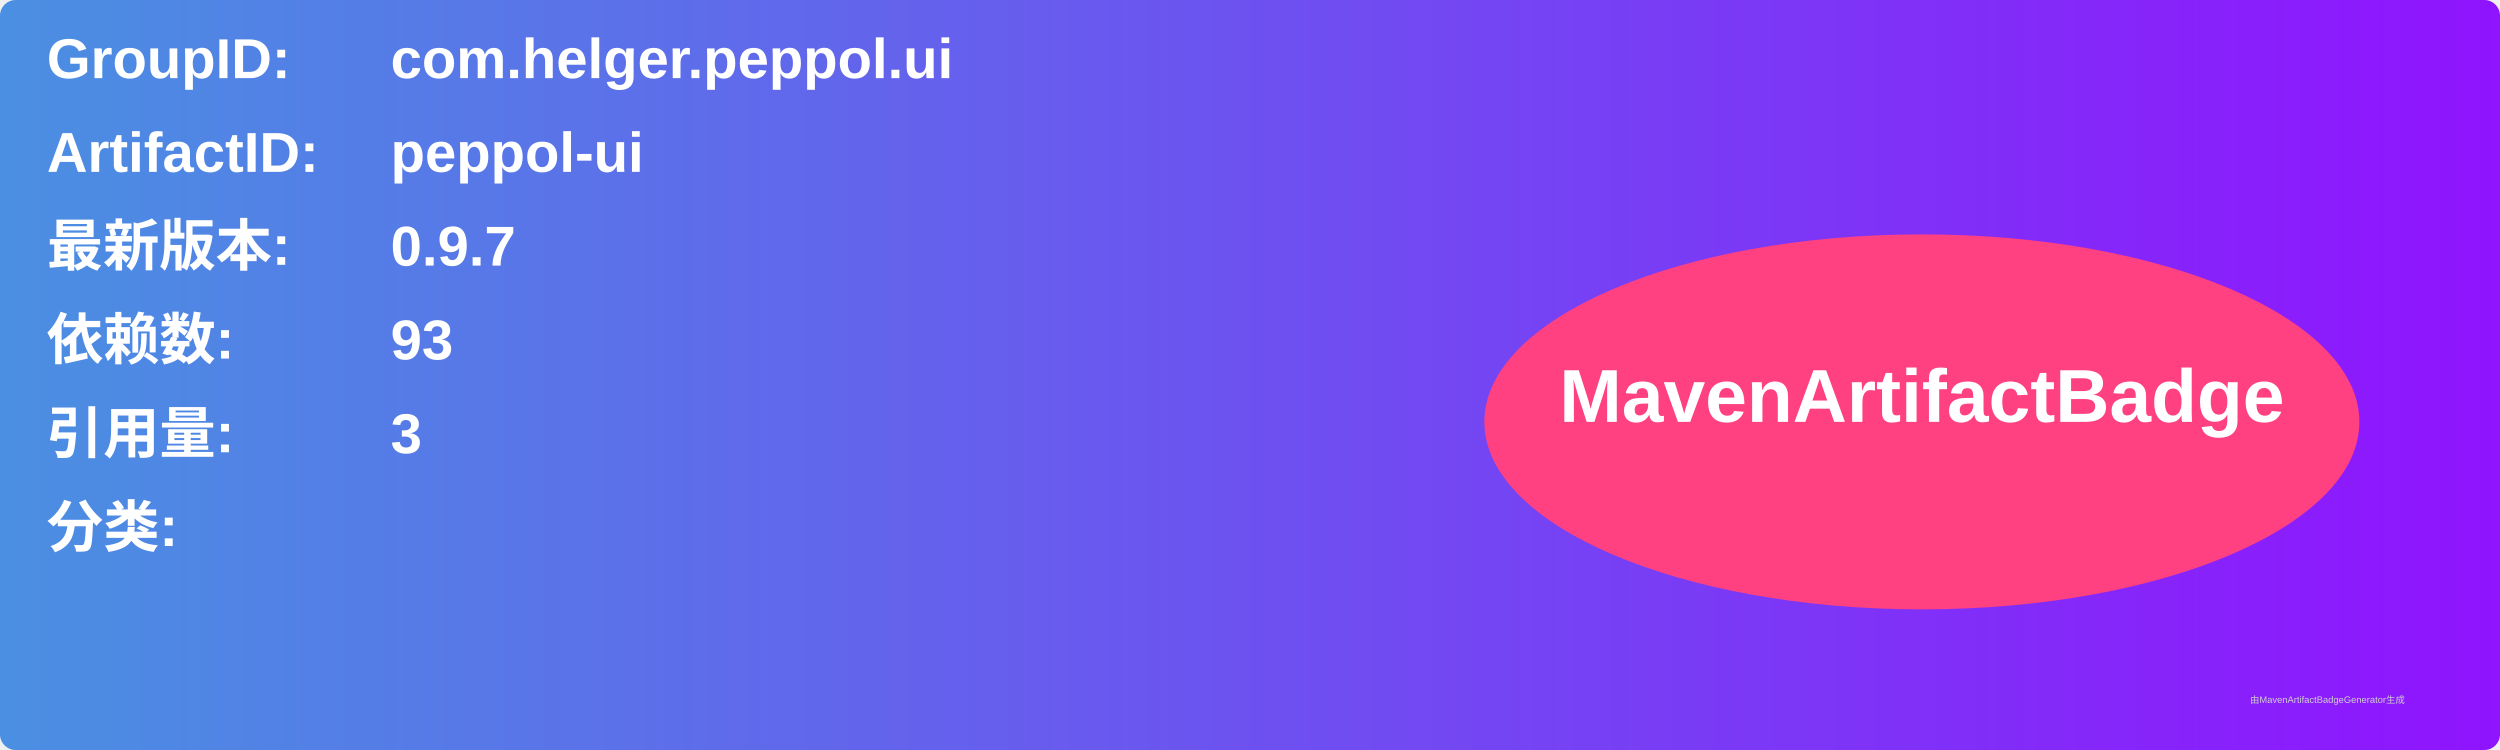
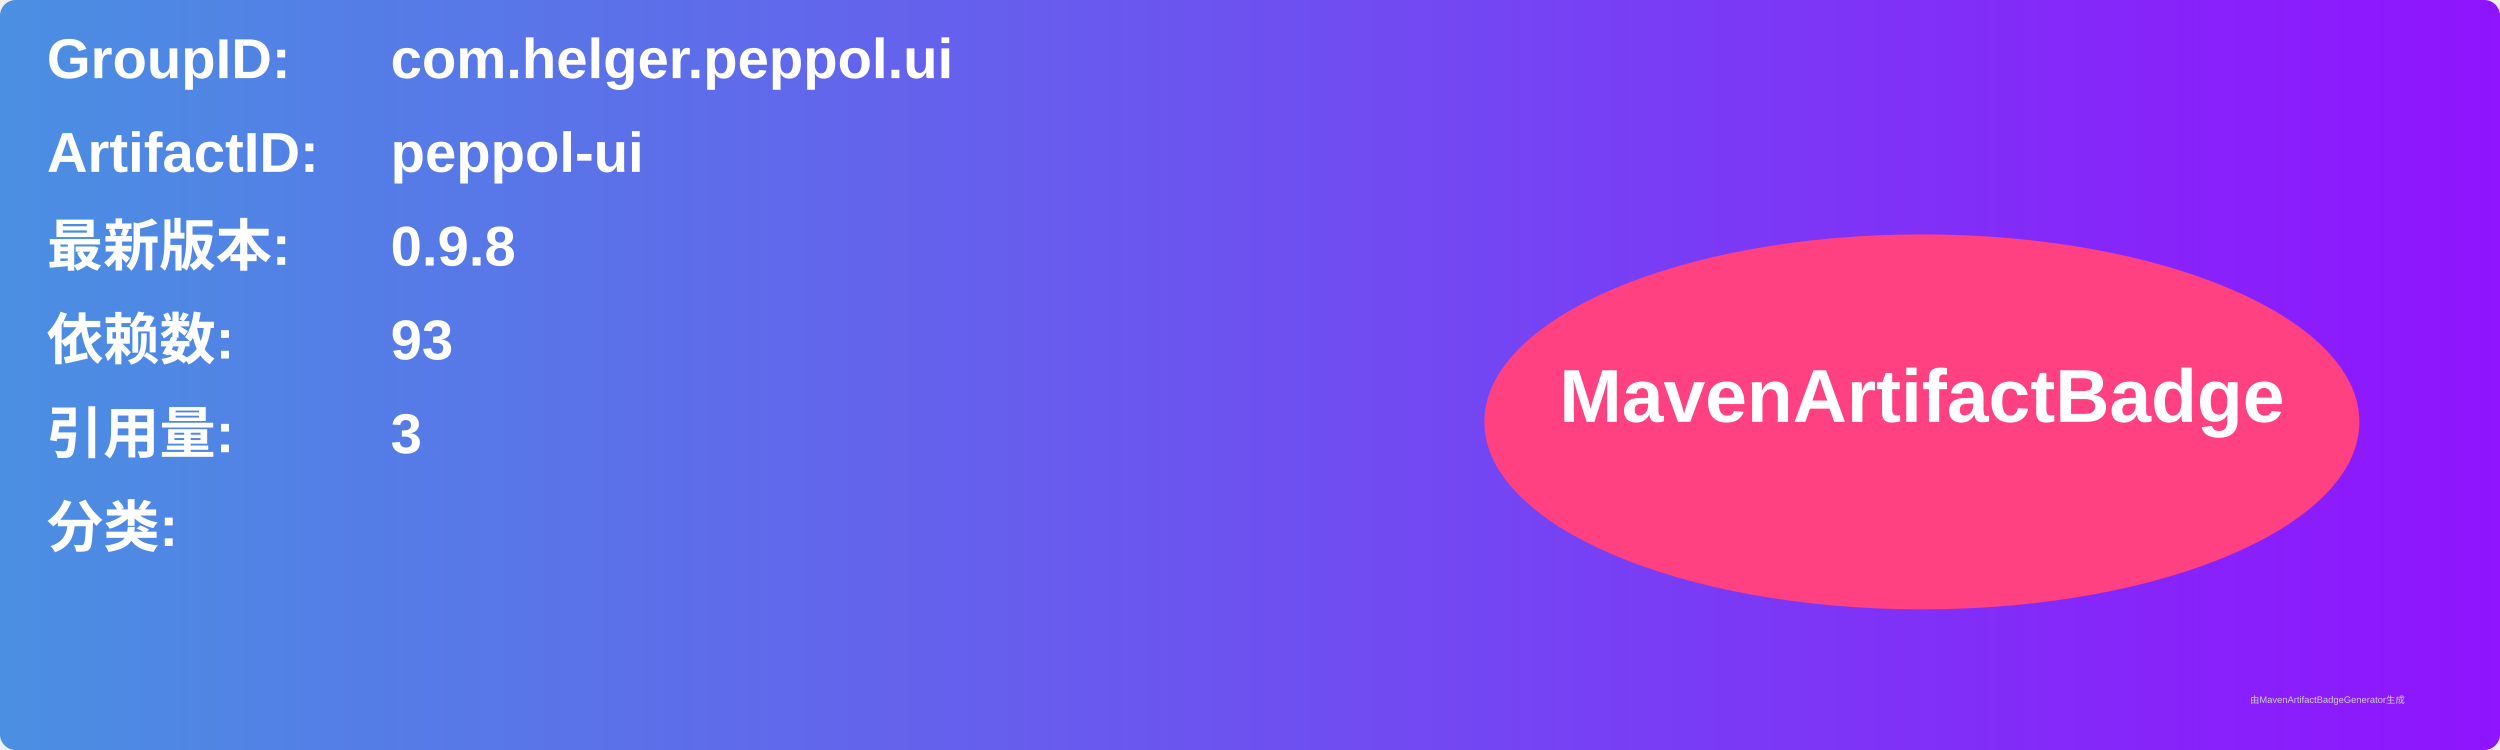
<svg xmlns="http://www.w3.org/2000/svg" width="800" height="240" viewBox="0 0 800 240">
  <linearGradient id="grad" x1="0%" y1="0%" x2="100%" y2="0%">
    <stop offset="0%" stop-color="#4a90e2" />
    <stop offset="100%" stop-color="#9013fe" />
  </linearGradient>
  <rect width="100%" height="100%" rx="5" ry="5" fill="url(#grad)" />
  <g transform="translate(15, 15)">
    <text x="0" y="10" font-family="Arial" font-size="18" fill="white" font-weight="bold" width="260">GroupID:</text>
    <text x="110" y="10" font-family="Arial" font-size="18" fill="white" font-weight="bold" width="460">com.helger.peppol.ui</text>
    <text x="0" y="40" font-family="Arial" font-size="18" fill="white" font-weight="bold" width="260">ArtifactID:</text>
    <text x="110" y="40" font-family="Arial" font-size="18" fill="white" font-weight="bold" width="460">peppol-ui</text>
    <text x="0" y="70" font-family="Arial" font-size="18" fill="white" font-weight="bold">最新版本:</text>
    <text x="110" y="70" font-family="Arial" font-size="18" fill="white" font-weight="bold">
-       <tspan font-weight="bold">0.9.7</tspan>
+       <tspan font-weight="bold">0.9.8</tspan>
    </text>
    <text x="0" y="100" font-family="Arial" font-size="18" fill="white" font-weight="bold">依赖数: </text>
    <text x="110" y="100" font-family="Arial" font-size="18" fill="white">
      <tspan font-weight="bold">93</tspan>
    </text>
    <text x="0" y="130" font-family="Arial" font-size="18" fill="white" font-weight="bold">引用量: </text>
    <text x="110" y="130" font-family="Arial" font-size="18" fill="white">
      <tspan font-weight="bold">3</tspan>
    </text>
    <text x="0" y="160" font-family="Arial" font-size="18" fill="white" font-weight="bold">分类:</text>
    <text x="10" y="190" font-family="Arial" font-size="10" fill="white">
      <tspan font-weight="bold" />
    </text>
    <ellipse cx="600" cy="120" rx="140" ry="60" fill="#ff4081" />
    <text x="600" y="120" text-anchor="middle" font-family="Arial" font-size="24" fill="white" font-weight="bold">MavenArtifactBadge</text>
  </g>
  <text x="720" y="225" font-family="Arial" font-size="3" fill="#d0d0d0">由MavenArtifactBadgeGenerator生成</text>
</svg>
